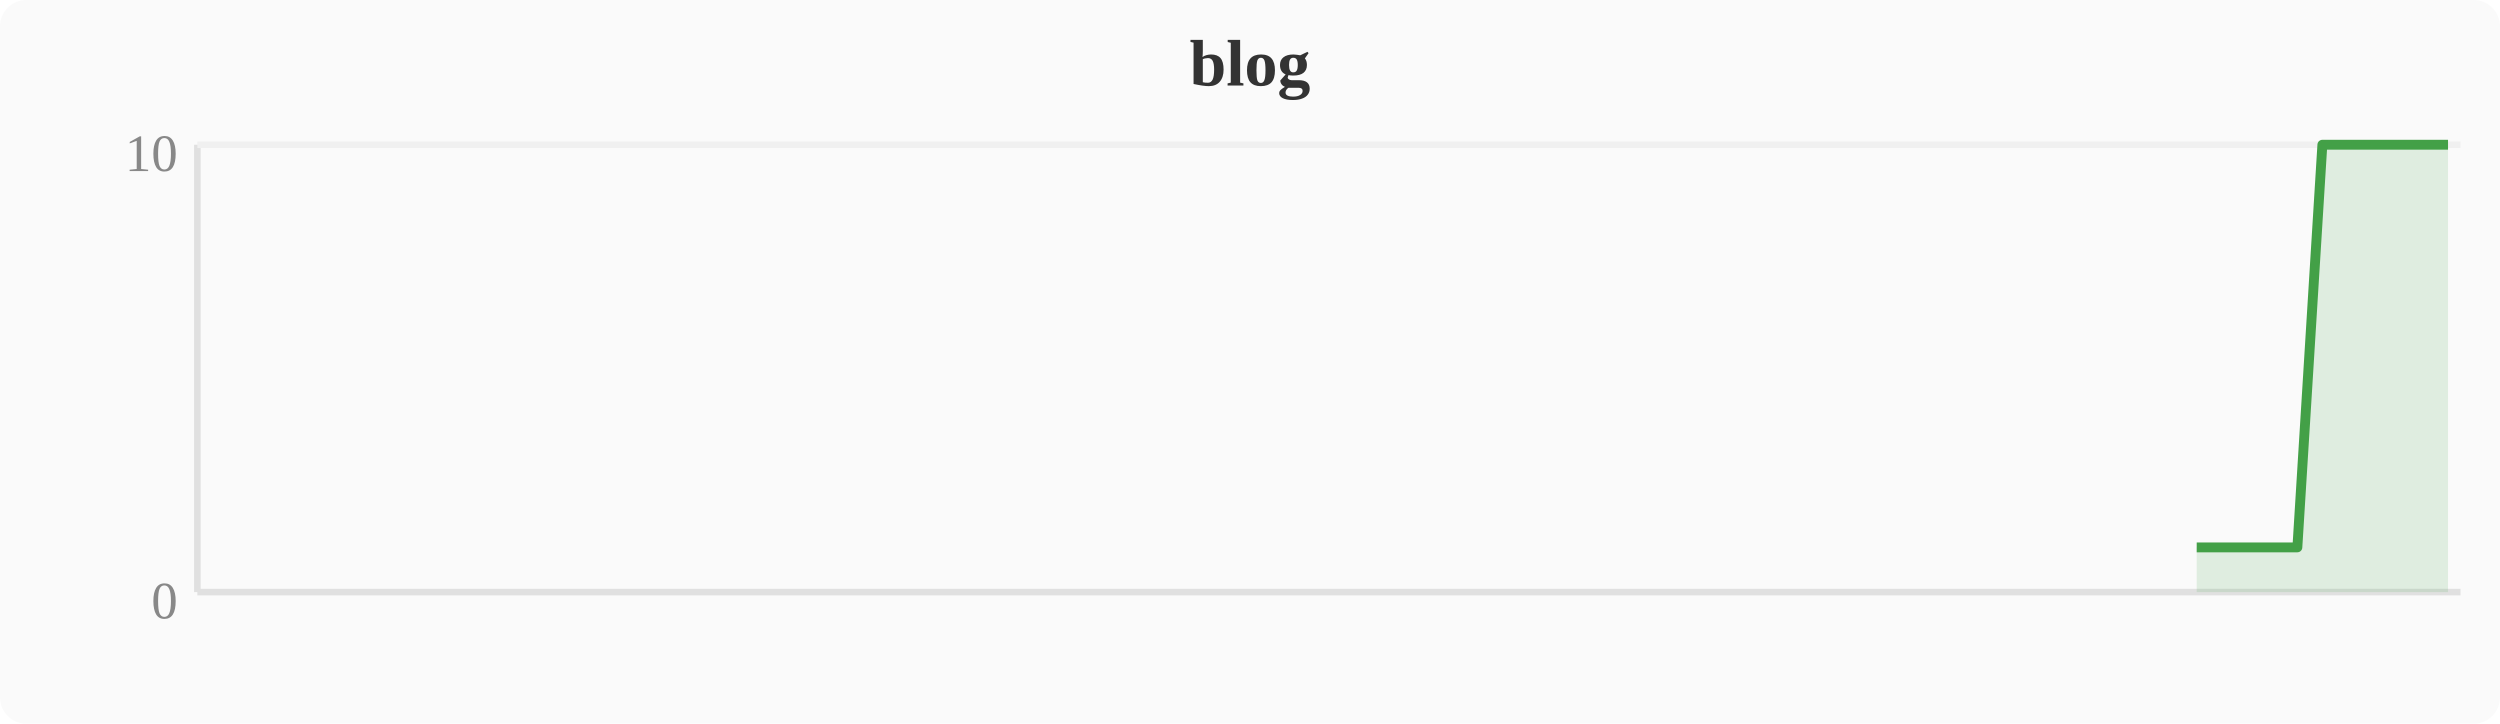
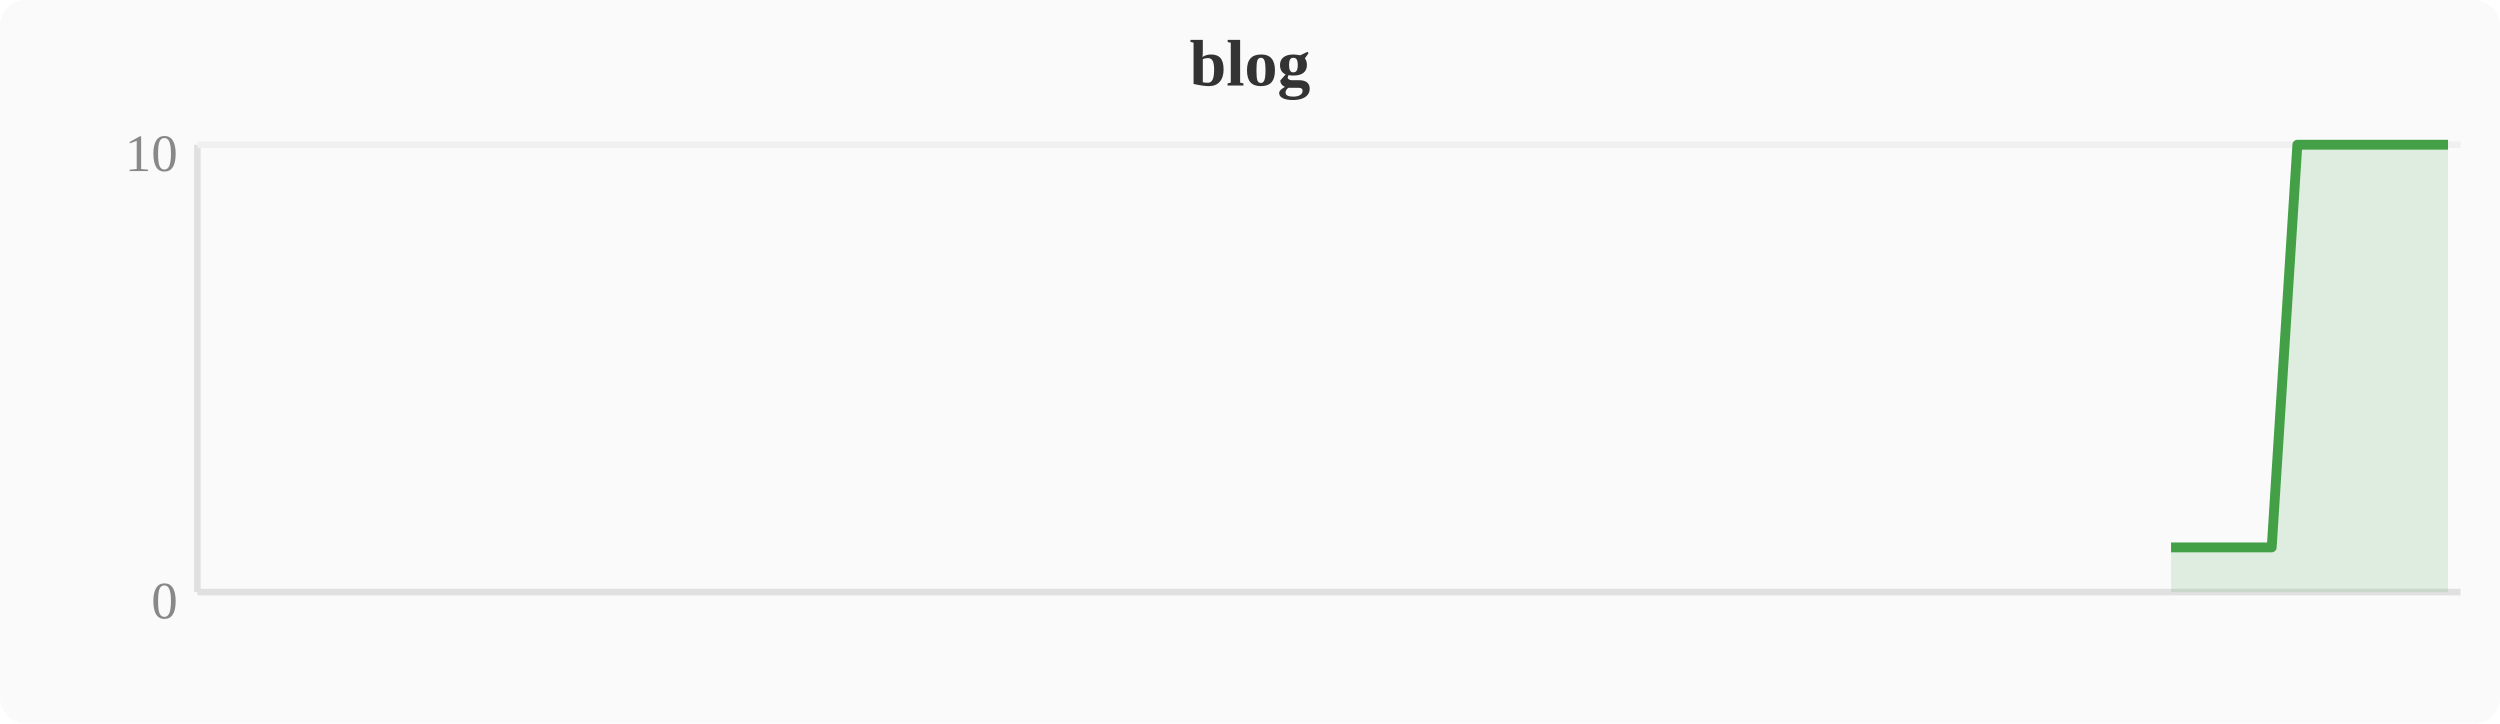
<svg xmlns="http://www.w3.org/2000/svg" width="380" height="110" viewBox="0 0 380 110">
  <rect width="380" height="110" fill="#fafafa" rx="4" />
  <text x="190" y="13" text-anchor="middle" font-size="10" font-weight="bold" fill="#333">blog</text>
  <line x1="30" y1="22" x2="30" y2="90" stroke="#e0e0e0" stroke-width="1" />
  <line x1="30" y1="90" x2="374" y2="90" stroke="#e0e0e0" stroke-width="1" />
  <line x1="30" y1="22" x2="374" y2="22" stroke="#f0f0f0" stroke-width="1" />
  <text x="27" y="94" text-anchor="end" font-size="8" fill="#888">0</text>
  <text x="27" y="26" text-anchor="end" font-size="8" fill="#888">10</text>
-   <polygon points="333.9,83.2 337.7,83.2 341.5,83.2 345.3,83.2 349.2,83.2 353.0,22.0 356.8,22.0 360.6,22.0 364.4,22.0 368.3,22.0 372.1,22.0 372.1,90 333.9,90" fill="#43a047" opacity="0.15" />
-   <polyline points="333.9,83.2 337.7,83.2 341.5,83.2 345.3,83.2 349.2,83.2 353.0,22.0 356.8,22.0 360.6,22.0 364.4,22.0 368.3,22.0 372.1,22.0" fill="none" stroke="#43a047" stroke-width="1.5" stroke-linejoin="round" />
+   <polygon points="330.0,83.2 333.9,83.2 337.7,83.2 341.5,83.2 345.3,83.2 349.2,22.0 353.0,22.0 356.8,22.0 360.6,22.0 364.4,22.0 368.3,22.0 372.1,22.0 372.1,90 330.0,90" fill="#43a047" opacity="0.15" />
+   <polyline points="330.0,83.2 333.9,83.2 337.7,83.2 341.5,83.2 345.3,83.2 349.2,22.0 353.0,22.0 356.8,22.0 360.6,22.0 364.4,22.0 368.3,22.0 372.1,22.0" fill="none" stroke="#43a047" stroke-width="1.5" stroke-linejoin="round" />
</svg>
